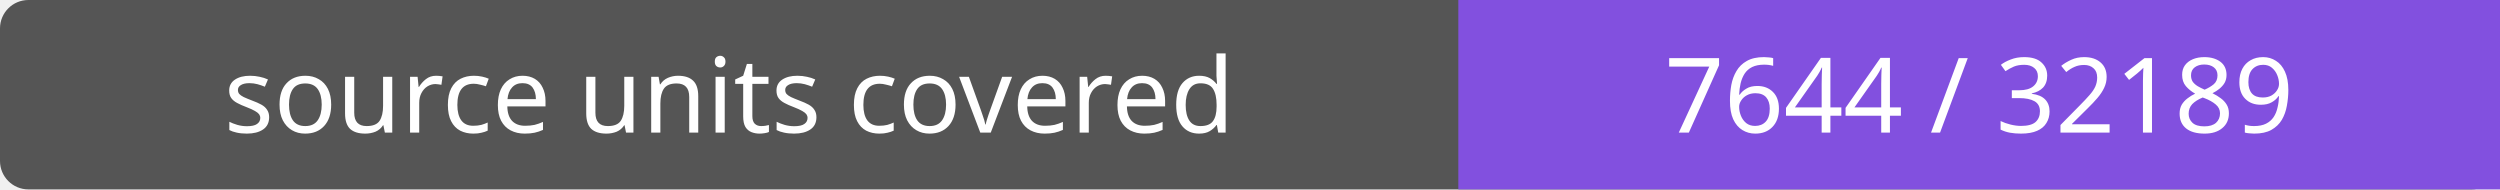
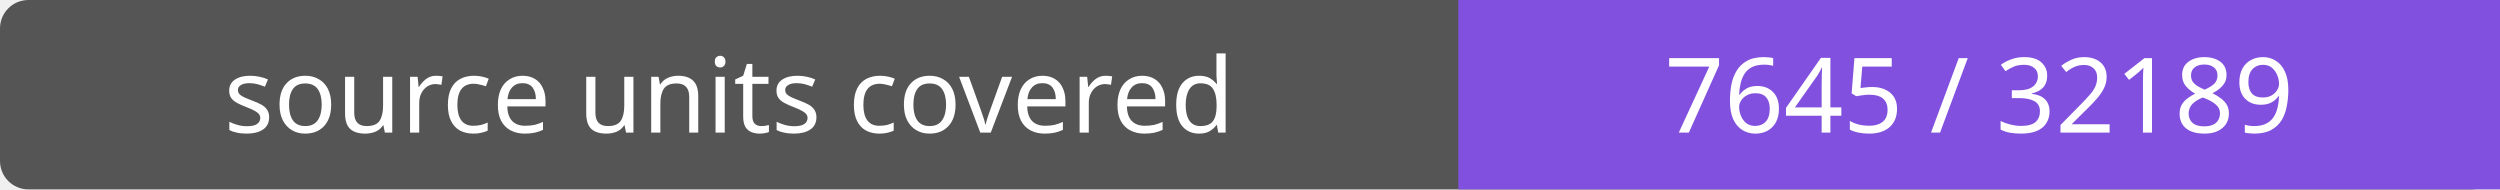
- <svg xmlns="http://www.w3.org/2000/svg" width="264" height="20" role="img" aria-label="source units covered: 7644 / 32189">
+ <svg xmlns="http://www.w3.org/2000/svg" width="264" height="20" role="img" aria-label="source units covered: 7645 / 32189">
  <rect width="264" height="20" rx="3" fill="#555" />
  <path fill="#8250df" d="M154 0h110v20H154z" />
  <g fill="#fff" text-anchor="middle" font-family="Verdana,sans-serif" font-size="11">
    <text x="77.0" y="14">source units covered</text>
-     <text x="209.0" y="14">7644 / 32189</text>
+     <text x="209.0" y="14">7645 / 32189</text>
  </g>
</svg>
